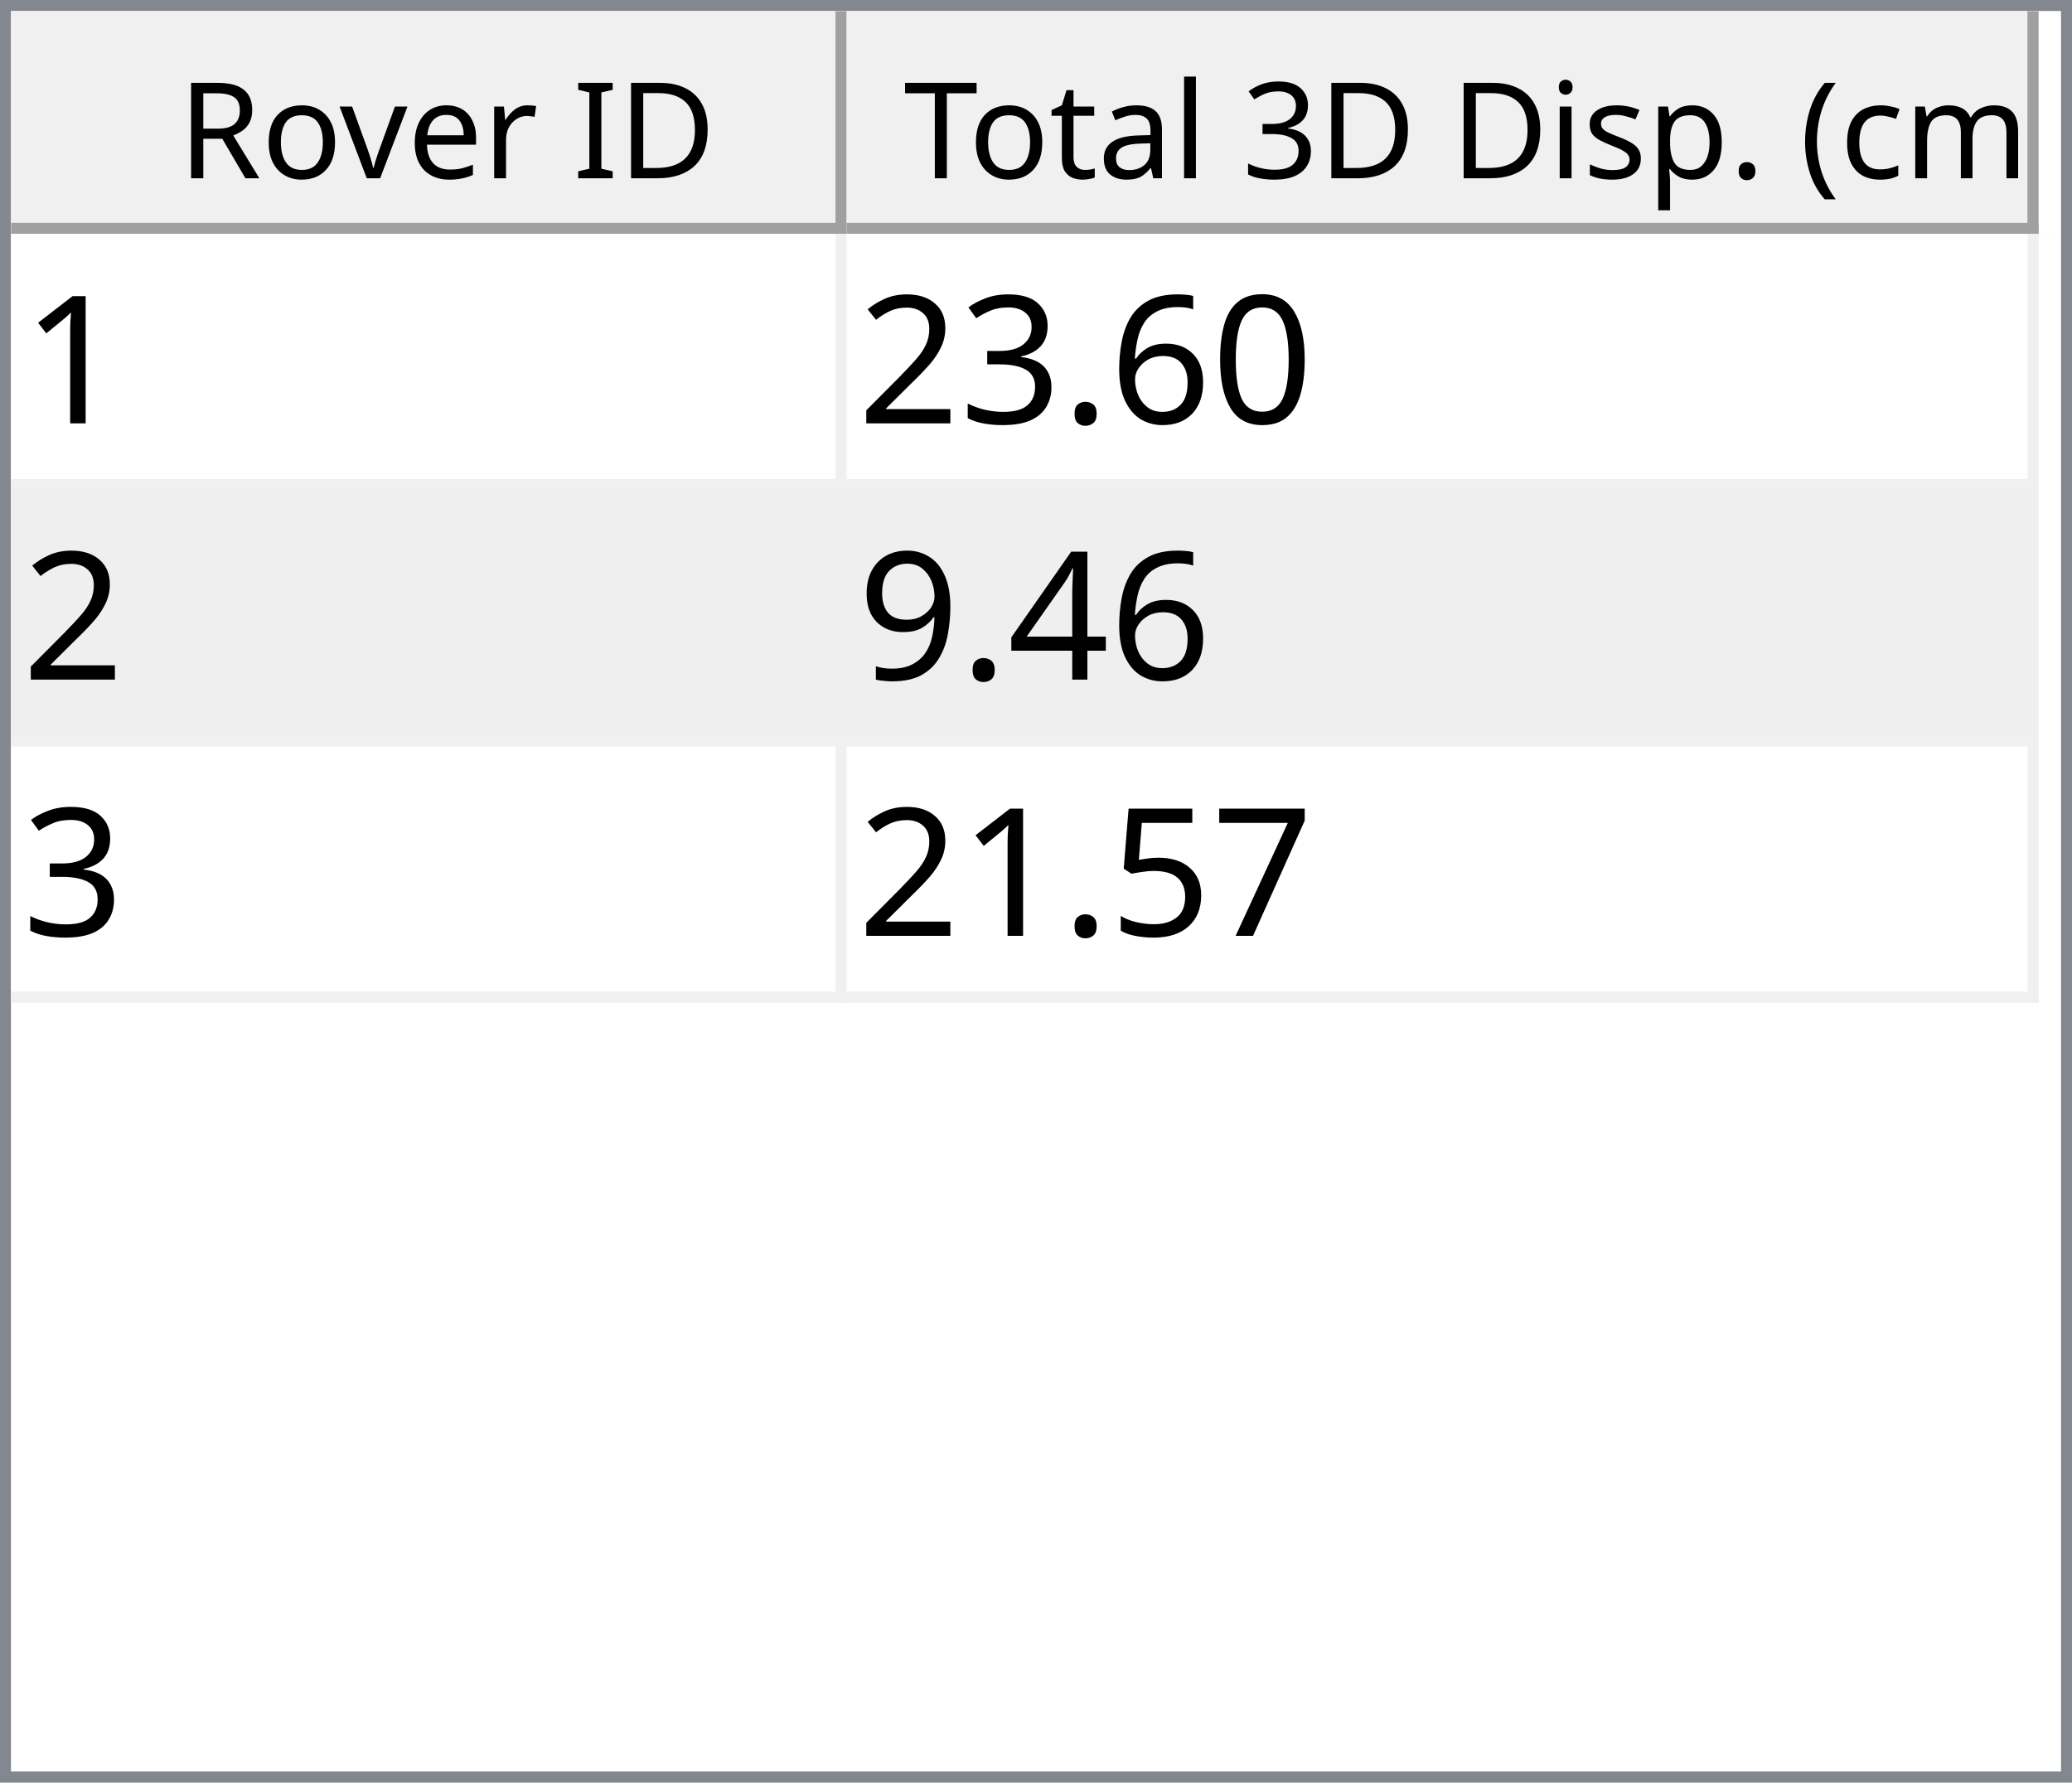
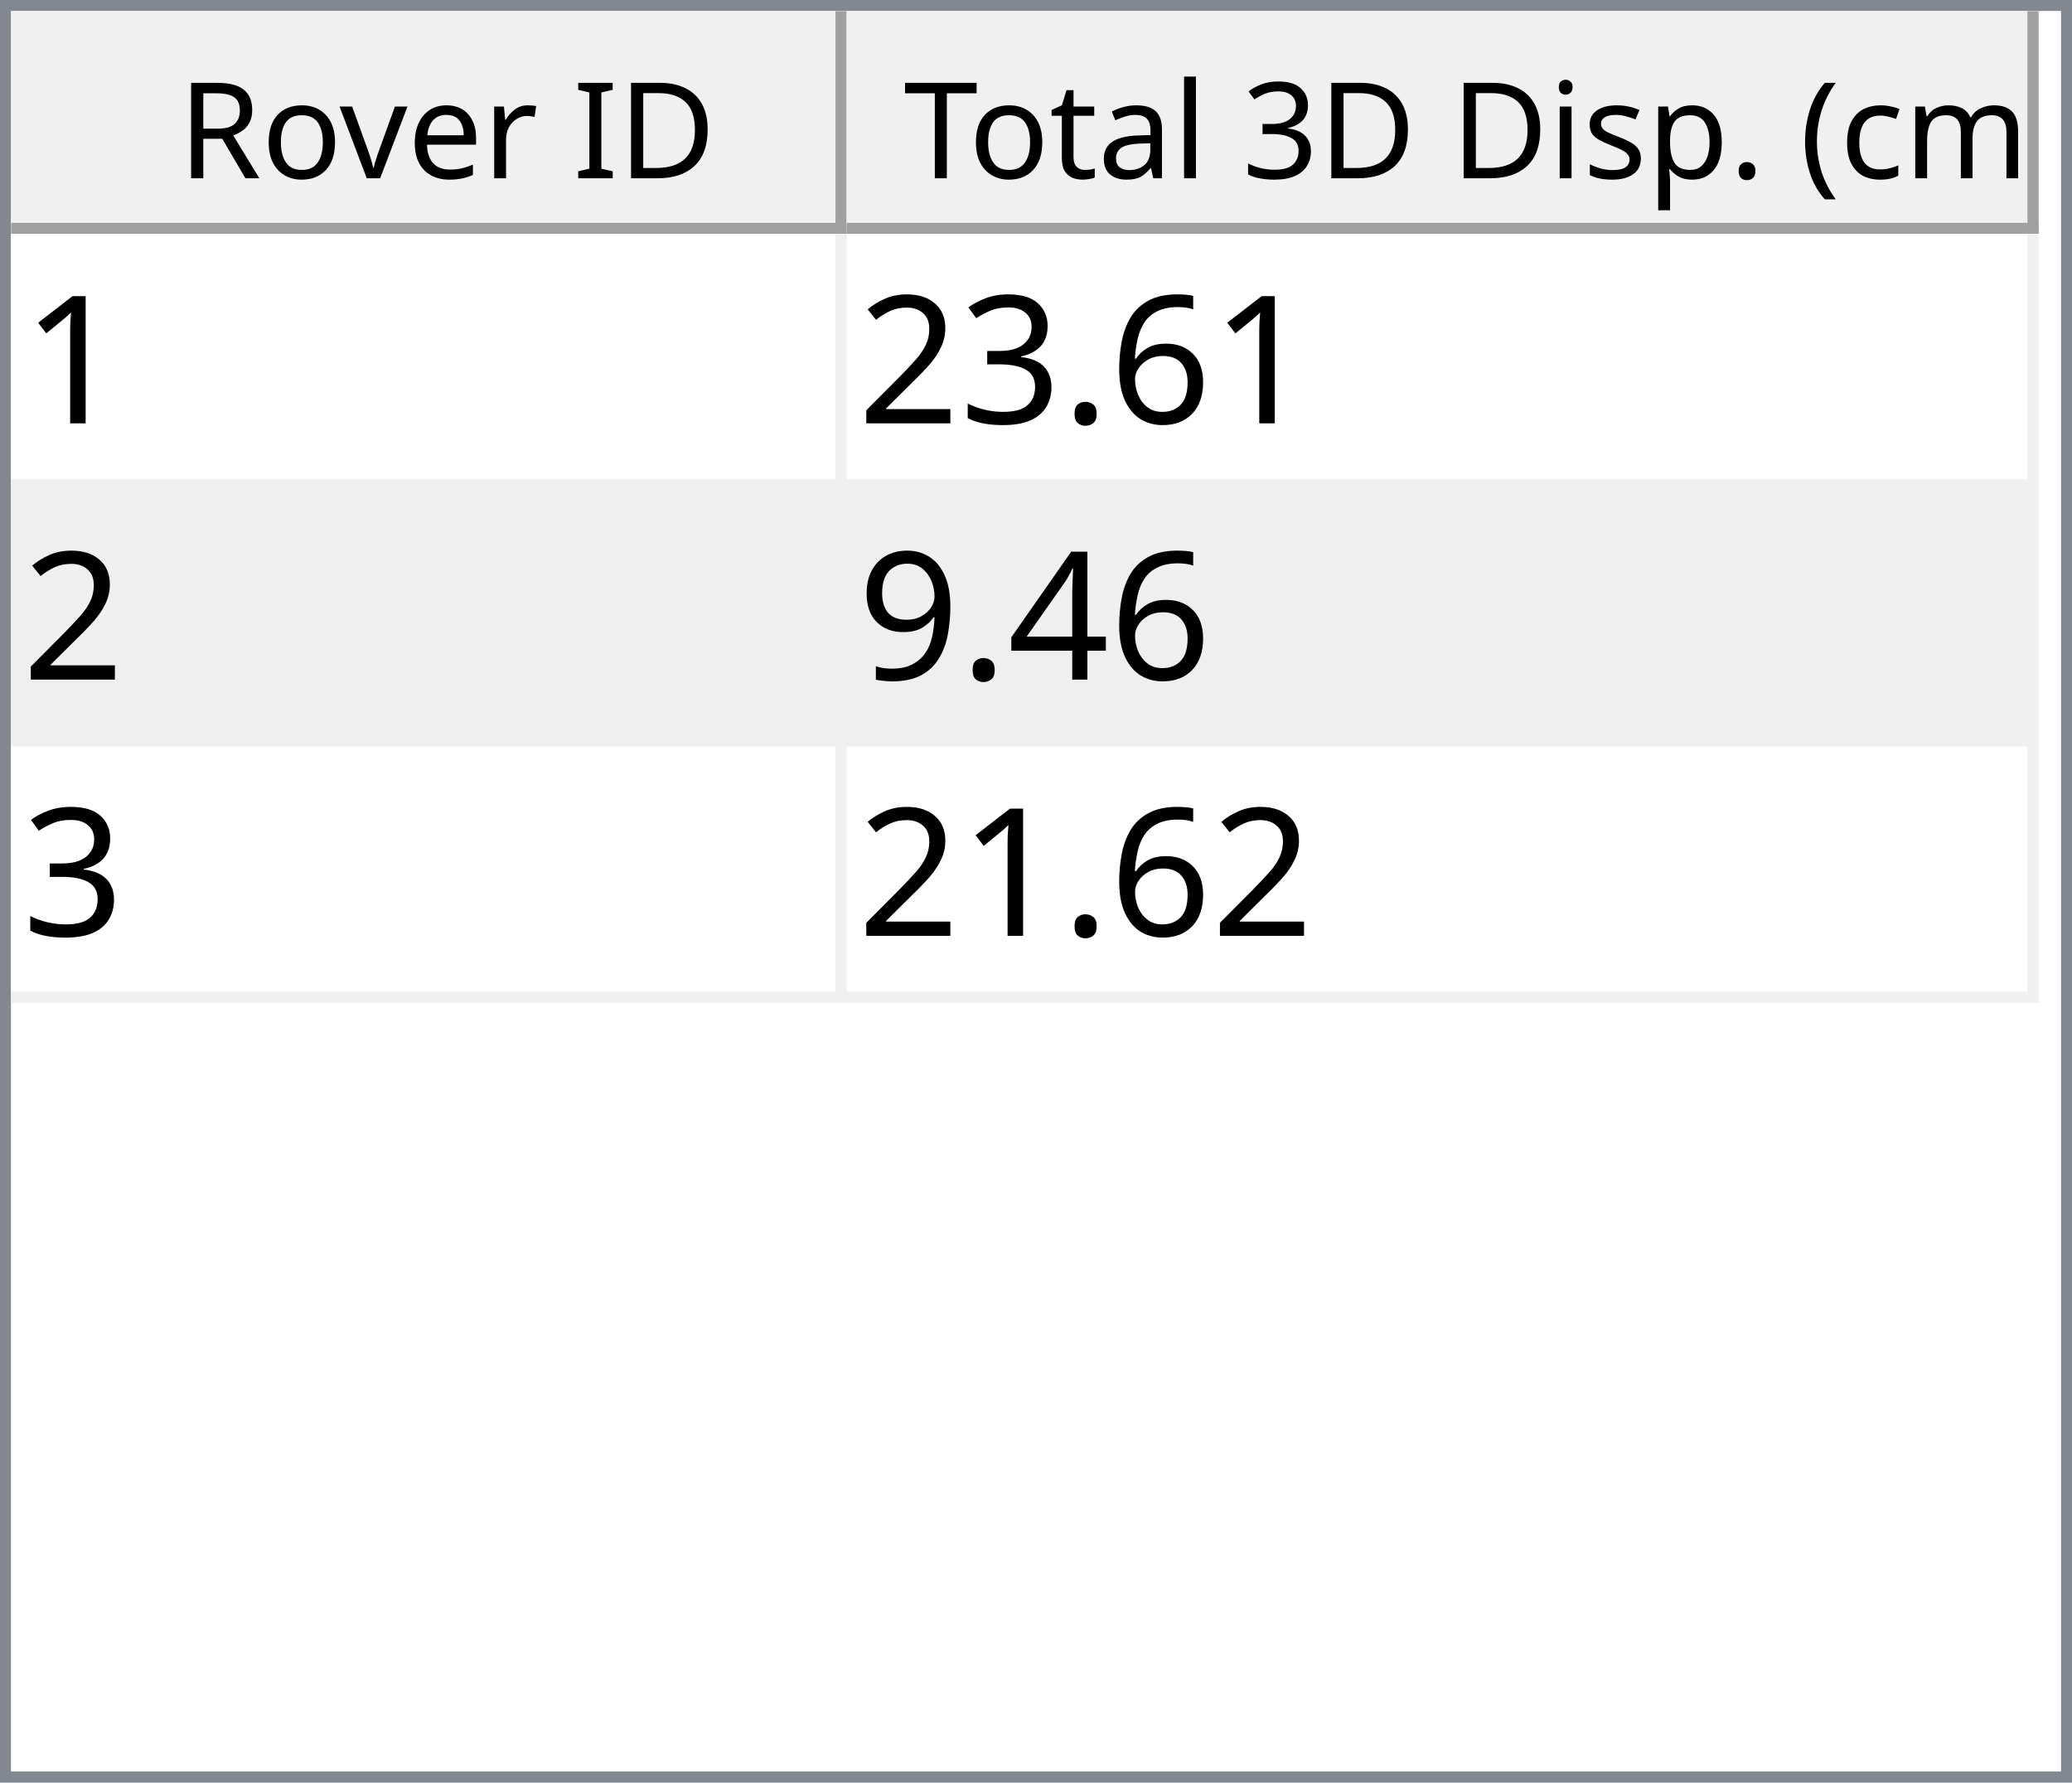
<svg xmlns="http://www.w3.org/2000/svg" style="fill-opacity:1; color-rendering:auto; color-interpolation:auto; text-rendering:auto; stroke:black; stroke-linecap:square; stroke-miterlimit:10; shape-rendering:auto; stroke-opacity:1; fill:black; stroke-dasharray:none; font-weight:normal; stroke-width:1; font-family:'Dialog'; font-style:normal; stroke-linejoin:miter; font-size:12px; stroke-dashoffset:0; image-rendering:auto;" width="186" height="160">
  <defs id="genericDefs" />
  <g>
    <defs id="defs1">
      <clipPath clipPathUnits="userSpaceOnUse" id="clipPath1">
        <path d="M0 0 L186 0 L186 160 L0 160 L0 0 Z" />
      </clipPath>
      <clipPath clipPathUnits="userSpaceOnUse" id="clipPath2">
        <path d="M0 0 L0 160 L186 160 L186 0 Z" />
      </clipPath>
      <clipPath clipPathUnits="userSpaceOnUse" id="clipPath3">
        <path d="M0 0 L0 20 L184 20 L184 0 Z" />
      </clipPath>
      <clipPath clipPathUnits="userSpaceOnUse" id="clipPath4">
        <path d="M0 0 L0 20 L75 20 L75 0 Z" />
      </clipPath>
      <clipPath clipPathUnits="userSpaceOnUse" id="clipPath5">
        <path d="M1 1 L1 19 L74 19 L74 1 Z" />
      </clipPath>
      <clipPath clipPathUnits="userSpaceOnUse" id="clipPath6">
        <path d="M0 0 L0 18 L73 18 L73 0 Z" />
      </clipPath>
      <clipPath clipPathUnits="userSpaceOnUse" id="clipPath7">
        <path d="M-0.5 -0.5 L-0.5 19.5 L74.5 19.5 L74.5 -0.5 Z" />
      </clipPath>
      <clipPath clipPathUnits="userSpaceOnUse" id="clipPath8">
        <path d="M0 0 L0 20 L107 20 L107 0 Z" />
      </clipPath>
      <clipPath clipPathUnits="userSpaceOnUse" id="clipPath9">
        <path d="M1 1 L1 19 L106 19 L106 1 Z" />
      </clipPath>
      <clipPath clipPathUnits="userSpaceOnUse" id="clipPath10">
        <path d="M0 0 L0 18 L105 18 L105 0 Z" />
      </clipPath>
      <clipPath clipPathUnits="userSpaceOnUse" id="clipPath11">
        <path d="M-0.5 -0.5 L-0.5 19.5 L106.5 19.5 L106.5 -0.5 Z" />
      </clipPath>
      <clipPath clipPathUnits="userSpaceOnUse" id="clipPath12">
        <path d="M0 0 L0 138 L184 138 L184 0 Z" />
      </clipPath>
      <clipPath clipPathUnits="userSpaceOnUse" id="clipPath13">
        <path d="M0 0 L0 69 L182 69 L182 0 Z" />
      </clipPath>
      <clipPath clipPathUnits="userSpaceOnUse" id="clipPath14">
        <path d="M-0.5 -0.5 L-0.5 68.5 L181.5 68.5 L181.5 -0.5 Z" />
      </clipPath>
      <clipPath clipPathUnits="userSpaceOnUse" id="clipPath15">
        <path d="M0 0 L0 22 L74 22 L74 0 Z" />
      </clipPath>
      <clipPath clipPathUnits="userSpaceOnUse" id="clipPath16">
        <path d="M0 0 L0 22 L106 22 L106 0 Z" />
      </clipPath>
      <font horiz-adv-x="64.551" id="font1">
        <font-face ascent="107.91" descent="25.098" units-per-em="100" style="font-style:normal; font-family:Segoe UI; font-weight:normal;" />
        <missing-glyph horiz-adv-x="64.551" d="M8.109 0 L8.109 68.266 L56.453 68.266 L56.453 0 L8.109 0 ZM15.328 7.234 L49.219 7.234 L49.219 61.031 L15.328 61.031 L15.328 7.234 Z" />
        <glyph unicode="D" horiz-adv-x="70.117" d="M9.188 0 L9.188 70.016 L28.516 70.016 Q65.531 70.016 65.531 35.891 Q65.531 19.672 55.25 9.836 Q44.969 0 27.734 0 L9.188 0 ZM17.391 62.594 L17.391 7.422 L27.828 7.422 Q41.609 7.422 49.273 14.797 Q56.938 22.172 56.938 35.688 Q56.938 62.594 28.328 62.594 L17.391 62.594 Z" />
        <glyph unicode="I" horiz-adv-x="26.611" d="M17.391 0 L9.188 0 L9.188 70.016 L17.391 70.016 L17.391 0 Z" />
        <glyph unicode=" " horiz-adv-x="27.393" d="" />
        <glyph unicode="r" horiz-adv-x="34.766" d="M34.188 41.891 Q32.078 43.5 28.125 43.5 Q23 43.5 19.555 38.672 Q16.109 33.844 16.109 25.484 L16.109 0 L8.109 0 L8.109 50 L16.109 50 L16.109 39.703 L16.312 39.703 Q18.016 44.969 21.531 47.922 Q25.047 50.875 29.391 50.875 Q32.516 50.875 34.188 50.203 L34.188 41.891 Z" />
        <glyph unicode="e" horiz-adv-x="52.295" d="M48.297 23 L12.984 23 Q13.188 14.656 17.484 10.109 Q21.781 5.562 29.297 5.562 Q37.75 5.562 44.828 11.141 L44.828 3.609 Q38.234 -1.172 27.391 -1.172 Q16.797 -1.172 10.742 5.641 Q4.688 12.453 4.688 24.812 Q4.688 36.469 11.305 43.82 Q17.922 51.172 27.734 51.172 Q37.547 51.172 42.922 44.828 Q48.297 38.484 48.297 27.203 L48.297 23 ZM40.094 29.781 Q40.047 36.719 36.75 40.578 Q33.453 44.438 27.594 44.438 Q21.922 44.438 17.969 40.383 Q14.016 36.328 13.094 29.781 L40.094 29.781 Z" />
        <glyph unicode="v" horiz-adv-x="47.9" d="M47.406 50 L27.484 0 L19.625 0 L0.688 50 L9.469 50 L22.172 13.672 Q23.578 9.672 23.922 6.688 L24.125 6.688 Q24.609 10.453 25.688 13.484 L38.969 50 L47.406 50 Z" />
        <glyph unicode="o" horiz-adv-x="58.594" d="M29 -1.172 Q17.922 -1.172 11.305 5.836 Q4.688 12.844 4.688 24.422 Q4.688 37.016 11.57 44.094 Q18.453 51.172 30.172 51.172 Q41.359 51.172 47.633 44.289 Q53.906 37.406 53.906 25.203 Q53.906 13.234 47.141 6.031 Q40.375 -1.172 29 -1.172 ZM29.594 44.438 Q21.875 44.438 17.383 39.188 Q12.891 33.938 12.891 24.703 Q12.891 15.828 17.43 10.695 Q21.969 5.562 29.594 5.562 Q37.359 5.562 41.531 10.594 Q45.703 15.625 45.703 24.906 Q45.703 34.281 41.531 39.359 Q37.359 44.438 29.594 44.438 Z" />
        <glyph unicode="R" horiz-adv-x="59.814" d="M59.375 0 L49.609 0 L37.891 19.625 Q36.281 22.359 34.766 24.289 Q33.25 26.219 31.664 27.438 Q30.078 28.656 28.25 29.219 Q26.422 29.781 24.125 29.781 L17.391 29.781 L17.391 0 L9.188 0 L9.188 70.016 L30.078 70.016 Q34.672 70.016 38.555 68.867 Q42.438 67.719 45.289 65.375 Q48.141 63.031 49.758 59.547 Q51.375 56.062 51.375 51.375 Q51.375 47.703 50.273 44.656 Q49.172 41.609 47.148 39.211 Q45.125 36.812 42.266 35.133 Q39.406 33.453 35.844 32.516 L35.844 32.328 Q37.594 31.547 38.891 30.547 Q40.188 29.547 41.359 28.18 Q42.531 26.812 43.68 25.078 Q44.828 23.344 46.234 21.047 L59.375 0 ZM17.391 62.594 L17.391 37.203 L28.516 37.203 Q31.594 37.203 34.203 38.133 Q36.812 39.062 38.719 40.797 Q40.625 42.531 41.703 45.047 Q42.781 47.562 42.781 50.688 Q42.781 56.297 39.141 59.445 Q35.5 62.594 28.609 62.594 L17.391 62.594 Z" />
        <glyph unicode=")" horiz-adv-x="30.176" d="M8.297 -15.922 L1.172 -15.922 Q16.406 2.344 16.406 26.812 Q16.406 51.469 1.078 70.016 L8.297 70.016 Q23.531 52.156 23.531 26.703 Q23.531 1.375 8.297 -15.922 Z" />
        <glyph unicode="m" horiz-adv-x="86.133" d="M79.109 0 L71.094 0 L71.094 28.719 Q71.094 37.016 68.531 40.727 Q65.969 44.438 59.906 44.438 Q54.781 44.438 51.195 39.75 Q47.609 35.062 47.609 28.516 L47.609 0 L39.594 0 L39.594 29.688 Q39.594 44.438 28.219 44.438 Q22.953 44.438 19.531 40.016 Q16.109 35.594 16.109 28.516 L16.109 0 L8.109 0 L8.109 50 L16.109 50 L16.109 42.094 L16.312 42.094 Q21.625 51.172 31.844 51.172 Q36.969 51.172 40.773 48.312 Q44.578 45.453 46 40.828 Q51.562 51.172 62.594 51.172 Q79.109 51.172 79.109 30.812 L79.109 0 Z" />
        <glyph unicode="c" horiz-adv-x="46.191" d="M42.188 2.297 Q36.422 -1.172 28.516 -1.172 Q17.828 -1.172 11.258 5.789 Q4.688 12.75 4.688 23.828 Q4.688 36.188 11.766 43.68 Q18.844 51.172 30.672 51.172 Q37.25 51.172 42.281 48.734 L42.281 40.531 Q36.719 44.438 30.375 44.438 Q22.703 44.438 17.797 38.945 Q12.891 33.453 12.891 24.516 Q12.891 15.719 17.508 10.641 Q22.125 5.562 29.891 5.562 Q36.422 5.562 42.188 9.906 L42.188 2.297 Z" />
        <glyph unicode="(" horiz-adv-x="30.176" d="M29.109 -15.922 L21.969 -15.922 Q6.844 1.375 6.844 26.703 Q6.844 52.156 21.969 70.016 L29.203 70.016 Q13.875 51.469 13.875 26.812 Q13.875 2.344 29.109 -15.922 Z" />
        <glyph unicode="." horiz-adv-x="21.68" d="M10.891 -1.078 Q8.641 -1.078 7.055 0.539 Q5.469 2.156 5.469 4.391 Q5.469 6.641 7.055 8.273 Q8.641 9.906 10.891 9.906 Q13.188 9.906 14.797 8.273 Q16.406 6.641 16.406 4.391 Q16.406 2.156 14.797 0.539 Q13.188 -1.078 10.891 -1.078 Z" />
        <glyph unicode="p" horiz-adv-x="58.789" d="M16.312 7.234 L16.109 7.234 L16.109 -23 L8.109 -23 L8.109 50 L16.109 50 L16.109 41.219 L16.312 41.219 Q22.219 51.172 33.594 51.172 Q43.266 51.172 48.688 44.461 Q54.109 37.75 54.109 26.469 Q54.109 13.922 48 6.375 Q41.891 -1.172 31.297 -1.172 Q21.578 -1.172 16.312 7.234 ZM16.109 27.391 L16.109 20.406 Q16.109 14.203 20.141 9.883 Q24.172 5.562 30.375 5.562 Q37.641 5.562 41.773 11.133 Q45.906 16.703 45.906 26.609 Q45.906 34.969 42.047 39.703 Q38.188 44.438 31.594 44.438 Q24.609 44.438 20.359 39.578 Q16.109 34.719 16.109 27.391 Z" />
        <glyph unicode="s" horiz-adv-x="42.432" d="M5.078 1.812 L5.078 10.406 Q11.625 5.562 19.484 5.562 Q30.031 5.562 30.031 12.594 Q30.031 14.594 29.125 15.992 Q28.219 17.391 26.68 18.461 Q25.141 19.531 23.07 20.383 Q21 21.234 18.609 22.172 Q15.281 23.484 12.766 24.828 Q10.25 26.172 8.57 27.859 Q6.891 29.547 6.031 31.695 Q5.172 33.844 5.172 36.719 Q5.172 40.234 6.789 42.945 Q8.406 45.656 11.086 47.484 Q13.766 49.312 17.211 50.242 Q20.656 51.172 24.312 51.172 Q30.812 51.172 35.938 48.922 L35.938 40.828 Q30.422 44.438 23.25 44.438 Q21 44.438 19.195 43.922 Q17.391 43.406 16.094 42.477 Q14.797 41.547 14.086 40.258 Q13.375 38.969 13.375 37.406 Q13.375 35.453 14.086 34.133 Q14.797 32.812 16.164 31.789 Q17.531 30.766 19.484 29.938 Q21.438 29.109 23.922 28.125 Q27.25 26.859 29.883 25.516 Q32.516 24.172 34.375 22.484 Q36.234 20.797 37.234 18.602 Q38.234 16.406 38.234 13.375 Q38.234 9.672 36.602 6.938 Q34.969 4.203 32.234 2.398 Q29.5 0.594 25.93 -0.289 Q22.359 -1.172 18.453 -1.172 Q10.75 -1.172 5.078 1.812 Z" />
        <glyph unicode="i" horiz-adv-x="24.219" d="M12.203 62.703 Q10.062 62.703 8.547 64.164 Q7.031 65.625 7.031 67.875 Q7.031 70.125 8.547 71.609 Q10.062 73.094 12.203 73.094 Q14.406 73.094 15.945 71.609 Q17.484 70.125 17.484 67.875 Q17.484 65.719 15.945 64.211 Q14.406 62.703 12.203 62.703 ZM16.109 0 L8.109 0 L8.109 50 L16.109 50 L16.109 0 Z" />
        <glyph unicode="3" horiz-adv-x="53.906" d="M46.531 19.828 Q46.531 15.094 44.75 11.211 Q42.969 7.328 39.719 4.57 Q36.469 1.812 31.93 0.297 Q27.391 -1.219 21.922 -1.219 Q11.922 -1.219 6 2.594 L6 11.188 Q13.094 5.609 22.219 5.609 Q25.875 5.609 28.828 6.539 Q31.781 7.469 33.906 9.227 Q36.031 10.984 37.18 13.477 Q38.328 15.969 38.328 19.094 Q38.328 32.812 18.797 32.812 L12.984 32.812 L12.984 39.594 L18.5 39.594 Q35.797 39.594 35.797 52.484 Q35.797 64.406 22.609 64.406 Q15.188 64.406 8.688 59.422 L8.688 67.188 Q15.375 71.188 24.609 71.188 Q29 71.188 32.57 69.969 Q36.141 68.75 38.68 66.555 Q41.219 64.359 42.609 61.281 Q44 58.203 44 54.5 Q44 40.672 30.031 36.719 L30.031 36.531 Q33.594 36.141 36.625 34.797 Q39.656 33.453 41.852 31.305 Q44.047 29.156 45.289 26.25 Q46.531 23.344 46.531 19.828 Z" />
        <glyph unicode="l" horiz-adv-x="24.219" d="M16.109 0 L8.109 0 L8.109 74.031 L16.109 74.031 L16.109 0 Z" />
        <glyph unicode="a" horiz-adv-x="50.879" d="M43.891 0 L35.891 0 L35.891 7.812 L35.688 7.812 Q30.469 -1.172 20.312 -1.172 Q12.844 -1.172 8.617 2.781 Q4.391 6.734 4.391 13.281 Q4.391 27.297 20.906 29.594 L35.891 31.688 Q35.891 44.438 25.594 44.438 Q16.547 44.438 9.281 38.281 L9.281 46.484 Q16.656 51.172 26.266 51.172 Q43.891 51.172 43.891 32.516 L43.891 0 ZM35.891 25.297 L23.828 23.641 Q18.266 22.859 15.43 20.875 Q12.594 18.891 12.594 13.875 Q12.594 10.203 15.211 7.883 Q17.828 5.562 22.172 5.562 Q28.125 5.562 32.008 9.742 Q35.891 13.922 35.891 20.312 L35.891 25.297 Z" />
        <glyph unicode="t" horiz-adv-x="33.887" d="M31.297 0.484 Q28.469 -1.078 23.828 -1.078 Q10.688 -1.078 10.688 13.578 L10.688 43.172 L2.094 43.172 L2.094 50 L10.688 50 L10.688 62.203 L18.703 64.797 L18.703 50 L31.297 50 L31.297 43.172 L18.703 43.172 L18.703 14.984 Q18.703 9.969 20.414 7.82 Q22.125 5.672 26.078 5.672 Q29.109 5.672 31.297 7.328 L31.297 0.484 Z" />
        <glyph unicode="T" horiz-adv-x="52.393" d="M50.594 62.594 L30.375 62.594 L30.375 0 L22.172 0 L22.172 62.594 L2 62.594 L2 70.016 L50.594 70.016 L50.594 62.594 Z" />
      </font>
      <font horiz-adv-x="75.0" id="font2">
        <font-face ascent="100.537" descent="21.973" units-per-em="100" style="font-style:normal; font-family:sans-serif; font-weight:normal;" />
        <missing-glyph horiz-adv-x="75.0" d="M12.5 0 L12.5 62.5 L62.5 62.5 L62.5 0 L12.5 0 ZM14.062 1.562 L60.938 1.562 L60.938 60.938 L14.062 60.938 L14.062 1.562 Z" />
        <glyph unicode="1" horiz-adv-x="55.615" d="M37.25 0 L28.469 0 L28.469 56 Q25.297 52.984 20.141 49.953 Q14.984 46.922 10.891 45.406 L10.891 53.906 Q18.266 57.375 23.781 62.305 Q29.297 67.234 31.594 71.875 L37.25 71.875 L37.25 0 Z" />
-         <glyph unicode="0" horiz-adv-x="55.615" d="M4.156 35.297 Q4.156 48 6.766 55.742 Q9.375 63.484 14.523 67.68 Q19.672 71.875 27.484 71.875 Q33.25 71.875 37.594 69.555 Q41.938 67.234 44.773 62.867 Q47.609 58.5 49.219 52.227 Q50.828 45.953 50.828 35.297 Q50.828 22.703 48.242 14.969 Q45.656 7.234 40.508 3.008 Q35.359 -1.219 27.484 -1.219 Q17.141 -1.219 11.234 6.203 Q4.156 15.141 4.156 35.297 ZM13.188 35.297 Q13.188 17.672 17.312 11.836 Q21.438 6 27.484 6 Q33.547 6 37.672 11.859 Q41.797 17.719 41.797 35.297 Q41.797 52.984 37.672 58.789 Q33.547 64.594 27.391 64.594 Q21.344 64.594 17.719 59.469 Q13.188 52.938 13.188 35.297 Z" />
        <glyph unicode="6" horiz-adv-x="55.615" d="M49.75 54.047 L41.016 53.375 Q39.844 58.547 37.703 60.891 Q34.125 64.656 28.906 64.656 Q24.703 64.656 21.531 62.312 Q17.391 59.281 14.992 53.469 Q12.594 47.656 12.5 36.922 Q15.672 41.75 20.266 44.094 Q24.859 46.438 29.891 46.438 Q38.672 46.438 44.852 39.969 Q51.031 33.5 51.031 23.25 Q51.031 16.5 48.125 10.719 Q45.219 4.938 40.141 1.859 Q35.062 -1.219 28.609 -1.219 Q17.625 -1.219 10.695 6.859 Q3.766 14.938 3.766 33.5 Q3.766 54.25 11.422 63.672 Q18.109 71.875 29.438 71.875 Q37.891 71.875 43.289 67.141 Q48.688 62.406 49.75 54.047 ZM13.875 23.188 Q13.875 18.656 15.797 14.508 Q17.719 10.359 21.188 8.18 Q24.656 6 28.469 6 Q34.031 6 38.039 10.492 Q42.047 14.984 42.047 22.703 Q42.047 30.125 38.086 34.398 Q34.125 38.672 28.125 38.672 Q22.172 38.672 18.023 34.398 Q13.875 30.125 13.875 23.188 Z" />
        <glyph unicode="." horiz-adv-x="27.783" d="M9.078 0 L9.078 10.016 L19.094 10.016 L19.094 0 L9.078 0 Z" />
        <glyph unicode="3" horiz-adv-x="55.615" d="M4.203 18.891 L12.984 20.062 Q14.5 12.594 18.141 9.297 Q21.781 6 27 6 Q33.203 6 37.477 10.297 Q41.75 14.594 41.75 20.953 Q41.75 27 37.797 30.93 Q33.844 34.859 27.734 34.859 Q25.25 34.859 21.531 33.891 L22.516 41.609 Q23.391 41.5 23.922 41.5 Q29.547 41.5 34.039 44.43 Q38.531 47.359 38.531 53.469 Q38.531 58.297 35.258 61.477 Q31.984 64.656 26.812 64.656 Q21.688 64.656 18.266 61.43 Q14.844 58.203 13.875 51.766 L5.078 53.328 Q6.688 62.156 12.398 67.016 Q18.109 71.875 26.609 71.875 Q32.469 71.875 37.398 69.359 Q42.328 66.844 44.945 62.5 Q47.562 58.156 47.562 53.266 Q47.562 48.641 45.07 44.828 Q42.578 41.016 37.703 38.766 Q44.047 37.312 47.562 32.695 Q51.078 28.078 51.078 21.141 Q51.078 11.766 44.242 5.25 Q37.406 -1.266 26.953 -1.266 Q17.531 -1.266 11.305 4.352 Q5.078 9.969 4.203 18.891 Z" />
        <glyph unicode="2" horiz-adv-x="55.615" d="M50.344 8.453 L50.344 0 L3.031 0 Q2.938 3.172 4.047 6.109 Q5.859 10.938 9.836 15.625 Q13.812 20.312 21.344 26.469 Q33.016 36.031 37.117 41.625 Q41.219 47.219 41.219 52.203 Q41.219 57.422 37.477 61.008 Q33.734 64.594 27.734 64.594 Q21.391 64.594 17.578 60.789 Q13.766 56.984 13.719 50.25 L4.688 51.172 Q5.609 61.281 11.664 66.578 Q17.719 71.875 27.938 71.875 Q38.234 71.875 44.242 66.164 Q50.25 60.453 50.25 52 Q50.25 47.703 48.492 43.555 Q46.734 39.406 42.656 34.812 Q38.578 30.219 29.109 22.219 Q21.188 15.578 18.945 13.211 Q16.703 10.844 15.234 8.453 L50.344 8.453 Z" />
        <glyph unicode="4" horiz-adv-x="55.615" d="M32.328 0 L32.328 17.141 L1.266 17.141 L1.266 25.203 L33.938 71.578 L41.109 71.578 L41.109 25.203 L50.781 25.203 L50.781 17.141 L41.109 17.141 L41.109 0 L32.328 0 ZM32.328 25.203 L32.328 57.469 L9.906 25.203 L32.328 25.203 Z" />
        <glyph unicode="9" horiz-adv-x="55.615" d="M5.469 16.547 L13.922 17.328 Q14.984 11.375 18.016 8.688 Q21.047 6 25.781 6 Q29.828 6 32.883 7.859 Q35.938 9.719 37.891 12.82 Q39.844 15.922 41.164 21.195 Q42.484 26.469 42.484 31.938 Q42.484 32.516 42.438 33.688 Q39.797 29.5 35.234 26.883 Q30.672 24.266 25.344 24.266 Q16.453 24.266 10.305 30.711 Q4.156 37.156 4.156 47.703 Q4.156 58.594 10.578 65.234 Q17 71.875 26.656 71.875 Q33.641 71.875 39.43 68.117 Q45.219 64.359 48.219 57.398 Q51.219 50.438 51.219 37.25 Q51.219 23.531 48.242 15.406 Q45.266 7.281 39.383 3.031 Q33.5 -1.219 25.594 -1.219 Q17.188 -1.219 11.867 3.445 Q6.547 8.109 5.469 16.547 ZM41.453 48.141 Q41.453 55.719 37.43 60.156 Q33.406 64.594 27.734 64.594 Q21.875 64.594 17.531 59.812 Q13.188 55.031 13.188 47.406 Q13.188 40.578 17.312 36.305 Q21.438 32.031 27.484 32.031 Q33.594 32.031 37.523 36.305 Q41.453 40.578 41.453 48.141 Z" />
-         <glyph unicode="7" horiz-adv-x="55.615" d="M4.734 62.203 L4.734 70.656 L51.078 70.656 L51.078 63.812 Q44.234 56.547 37.523 44.484 Q30.812 32.422 27.156 19.672 Q24.516 10.688 23.781 0 L14.75 0 Q14.891 8.453 18.062 20.414 Q21.234 32.375 27.172 43.484 Q33.109 54.594 39.797 62.203 L4.734 62.203 Z" />
-         <glyph unicode="5" horiz-adv-x="55.615" d="M4.156 18.75 L13.375 19.531 Q14.406 12.797 18.141 9.398 Q21.875 6 27.156 6 Q33.5 6 37.891 10.789 Q42.281 15.578 42.281 23.484 Q42.281 31 38.062 35.352 Q33.844 39.703 27 39.703 Q22.75 39.703 19.336 37.773 Q15.922 35.844 13.969 32.766 L5.719 33.844 L12.641 70.609 L48.25 70.609 L48.25 62.203 L19.672 62.203 L15.828 42.969 Q22.266 47.469 29.344 47.469 Q38.719 47.469 45.164 40.969 Q51.609 34.469 51.609 24.266 Q51.609 14.547 45.953 7.469 Q39.062 -1.219 27.156 -1.219 Q17.391 -1.219 11.211 4.25 Q5.031 9.719 4.156 18.75 Z" />
      </font>
    </defs>
    <g style="fill:white; stroke:white;">
      <rect x="0" y="0" width="186" style="clip-path:url(#clipPath1); stroke:none;" height="160" />
    </g>
    <g style="fill:white; text-rendering:optimizeSpeed; color-rendering:optimizeSpeed; image-rendering:optimizeSpeed; shape-rendering:crispEdges; stroke:white; color-interpolation:sRGB;">
      <rect x="0" width="186" height="160" y="0" style="stroke:none;" />
      <path style="stroke:none;" d="M0 160 L186 160 L186 0 L0 0 Z" />
    </g>
    <g style="fill:rgb(240,240,240); font-family:'Segoe UI'; stroke:rgb(240,240,240);">
      <rect x="0" y="0" width="186" style="clip-path:url(#clipPath2); stroke:none;" height="160" />
    </g>
    <g style="fill:rgb(130,135,144); font-family:'Segoe UI'; stroke:rgb(130,135,144);">
      <path d="M0 0 L186 0 L186 160 L0 160 L0 0 ZM1 1 L185 1 L185 159 L1 159 L1 1 Z" style="fill-rule:evenodd; clip-path:url(#clipPath2); stroke:none;" />
    </g>
    <g style="fill:white; font-family:'Segoe UI'; stroke:white;" transform="translate(1,1)">
      <rect x="0" y="0" width="184" style="clip-path:url(#clipPath3); stroke:none;" height="20" />
    </g>
    <g style="fill:rgb(240,240,240); font-family:'Segoe UI'; stroke:rgb(240,240,240);" transform="translate(1,1)">
      <rect x="0" y="0" width="75" style="clip-path:url(#clipPath4); stroke:none;" height="20" />
    </g>
    <g style="font-family:'Segoe UI';" transform="translate(2,2)">
      <text x="14" xml:space="preserve" y="14" style="clip-path:url(#clipPath6); stroke:none;">Rover ID</text>
    </g>
    <g style="fill:rgb(160,160,160); font-family:'Segoe UI'; stroke:rgb(160,160,160); stroke-linejoin:bevel;" transform="translate(1.5,1.5)">
      <line x1="74" x2="74" y1="0" style="fill:none; clip-path:url(#clipPath7);" y2="19" />
    </g>
    <g style="fill:rgb(160,160,160); font-family:'Segoe UI'; stroke:rgb(160,160,160); stroke-linejoin:bevel;" transform="matrix(1,0,0,1,1,1) translate(0.5,0.5)">
      <line x1="0" x2="74" y1="19" style="fill:none; clip-path:url(#clipPath7);" y2="19" />
    </g>
    <g style="fill:rgb(240,240,240); font-family:'Segoe UI'; stroke:rgb(240,240,240);" transform="translate(76,1)">
      <rect x="0" y="0" width="107" style="clip-path:url(#clipPath8); stroke:none;" height="20" />
    </g>
    <g style="font-family:'Segoe UI';" transform="translate(77,2)">
      <text x="1" xml:space="preserve" y="14" style="clip-path:url(#clipPath10); stroke:none;"> Total 3D Disp. (cm)</text>
    </g>
    <g style="fill:rgb(160,160,160); font-family:'Segoe UI'; stroke:rgb(160,160,160); stroke-linejoin:bevel;" transform="translate(76.5,1.5)">
      <line x1="106" x2="106" y1="0" style="fill:none; clip-path:url(#clipPath11);" y2="19" />
    </g>
    <g style="fill:rgb(160,160,160); font-family:'Segoe UI'; stroke:rgb(160,160,160); stroke-linejoin:bevel;" transform="matrix(1,0,0,1,76,1) translate(0.5,0.5)">
      <line x1="0" x2="106" y1="19" style="fill:none; clip-path:url(#clipPath11);" y2="19" />
    </g>
    <g style="fill:white; font-family:'Segoe UI'; stroke:white;" transform="translate(1,21)">
      <rect x="0" y="0" width="184" style="clip-path:url(#clipPath12); stroke:none;" height="138" />
    </g>
    <g style="fill:rgb(240,240,240); font-size:16px; font-family:sans-serif; stroke:rgb(240,240,240);" transform="translate(1,21)">
      <rect x="0" y="0" width="182" style="clip-path:url(#clipPath13); stroke:none;" height="69" />
      <line transform="translate(0.5,0.5)" x1="0" x2="181" y1="22" style="clip-path:url(#clipPath14); fill:none; stroke-linejoin:bevel;" y2="22" />
    </g>
    <g transform="matrix(1,0,0,1,1,21) translate(0.5,0.5)" style="fill:rgb(240,240,240); font-size:16px; font-family:sans-serif; stroke:rgb(240,240,240); stroke-linejoin:bevel;">
      <line x1="0" x2="181" y1="45" style="fill:none; clip-path:url(#clipPath14);" y2="45" />
    </g>
    <g transform="matrix(1,0,0,1,1,21) translate(0.5,0.5)" style="fill:rgb(240,240,240); font-size:16px; font-family:sans-serif; stroke:rgb(240,240,240); stroke-linejoin:bevel;">
      <line x1="0" x2="181" y1="68" style="fill:none; clip-path:url(#clipPath14);" y2="68" />
    </g>
    <g transform="matrix(1,0,0,1,1,21) translate(0.5,0.5)" style="fill:rgb(240,240,240); font-size:16px; font-family:sans-serif; stroke:rgb(240,240,240); stroke-linejoin:bevel;">
      <line x1="74" x2="74" y1="0" style="fill:none; clip-path:url(#clipPath14);" y2="68" />
    </g>
    <g transform="matrix(1,0,0,1,1,21) translate(0.5,0.5)" style="fill:rgb(240,240,240); font-size:16px; font-family:sans-serif; stroke:rgb(240,240,240); stroke-linejoin:bevel;">
      <line x1="181" x2="181" y1="0" style="fill:none; clip-path:url(#clipPath14);" y2="68" />
    </g>
    <g style="fill:white; font-size:16px; font-family:sans-serif; stroke:white;" transform="matrix(1,0,0,1,1,21)">
      <rect x="0" y="0" width="74" style="clip-path:url(#clipPath15); stroke:none;" height="22" />
      <text x="1" y="17" style="fill:black; clip-path:url(#clipPath15); stroke:none;" xml:space="preserve">1</text>
    </g>
    <g style="fill:white; font-size:16px; font-family:sans-serif; stroke:white;" transform="matrix(1,0,0,1,1,21) translate(75,0)">
      <rect x="0" y="0" width="106" style="clip-path:url(#clipPath16); stroke:none;" height="22" />
-       <text x="1" y="17" style="fill:black; clip-path:url(#clipPath16); stroke:none;" xml:space="preserve">23.60</text>
+       <text x="1" y="17" style="fill:black; clip-path:url(#clipPath16); stroke:none;" xml:space="preserve">23.61</text>
    </g>
    <g style="fill:rgb(239,239,239); font-size:16px; font-family:sans-serif; stroke:rgb(239,239,239);" transform="matrix(1,0,0,1,1,21) translate(0,23)">
      <rect x="0" y="0" width="74" style="clip-path:url(#clipPath15); stroke:none;" height="22" />
      <text x="1" y="17" style="fill:black; clip-path:url(#clipPath15); stroke:none;" xml:space="preserve">2</text>
    </g>
    <g style="fill:rgb(239,239,239); font-size:16px; font-family:sans-serif; stroke:rgb(239,239,239);" transform="matrix(1,0,0,1,1,21) translate(75,23)">
      <rect x="0" y="0" width="106" style="clip-path:url(#clipPath16); stroke:none;" height="22" />
      <text x="1" y="17" style="fill:black; clip-path:url(#clipPath16); stroke:none;" xml:space="preserve">9.46</text>
    </g>
    <g style="fill:white; font-size:16px; font-family:sans-serif; stroke:white;" transform="matrix(1,0,0,1,1,21) translate(0,46)">
      <rect x="0" y="0" width="74" style="clip-path:url(#clipPath15); stroke:none;" height="22" />
      <text x="1" y="17" style="fill:black; clip-path:url(#clipPath15); stroke:none;" xml:space="preserve">3</text>
    </g>
    <g style="fill:white; font-size:16px; font-family:sans-serif; stroke:white;" transform="matrix(1,0,0,1,1,21) translate(75,46)">
      <rect x="0" y="0" width="106" style="clip-path:url(#clipPath16); stroke:none;" height="22" />
-       <text x="1" y="17" style="fill:black; clip-path:url(#clipPath16); stroke:none;" xml:space="preserve">21.57</text>
+       <text x="1" y="17" style="fill:black; clip-path:url(#clipPath16); stroke:none;" xml:space="preserve">21.62</text>
    </g>
  </g>
</svg>
